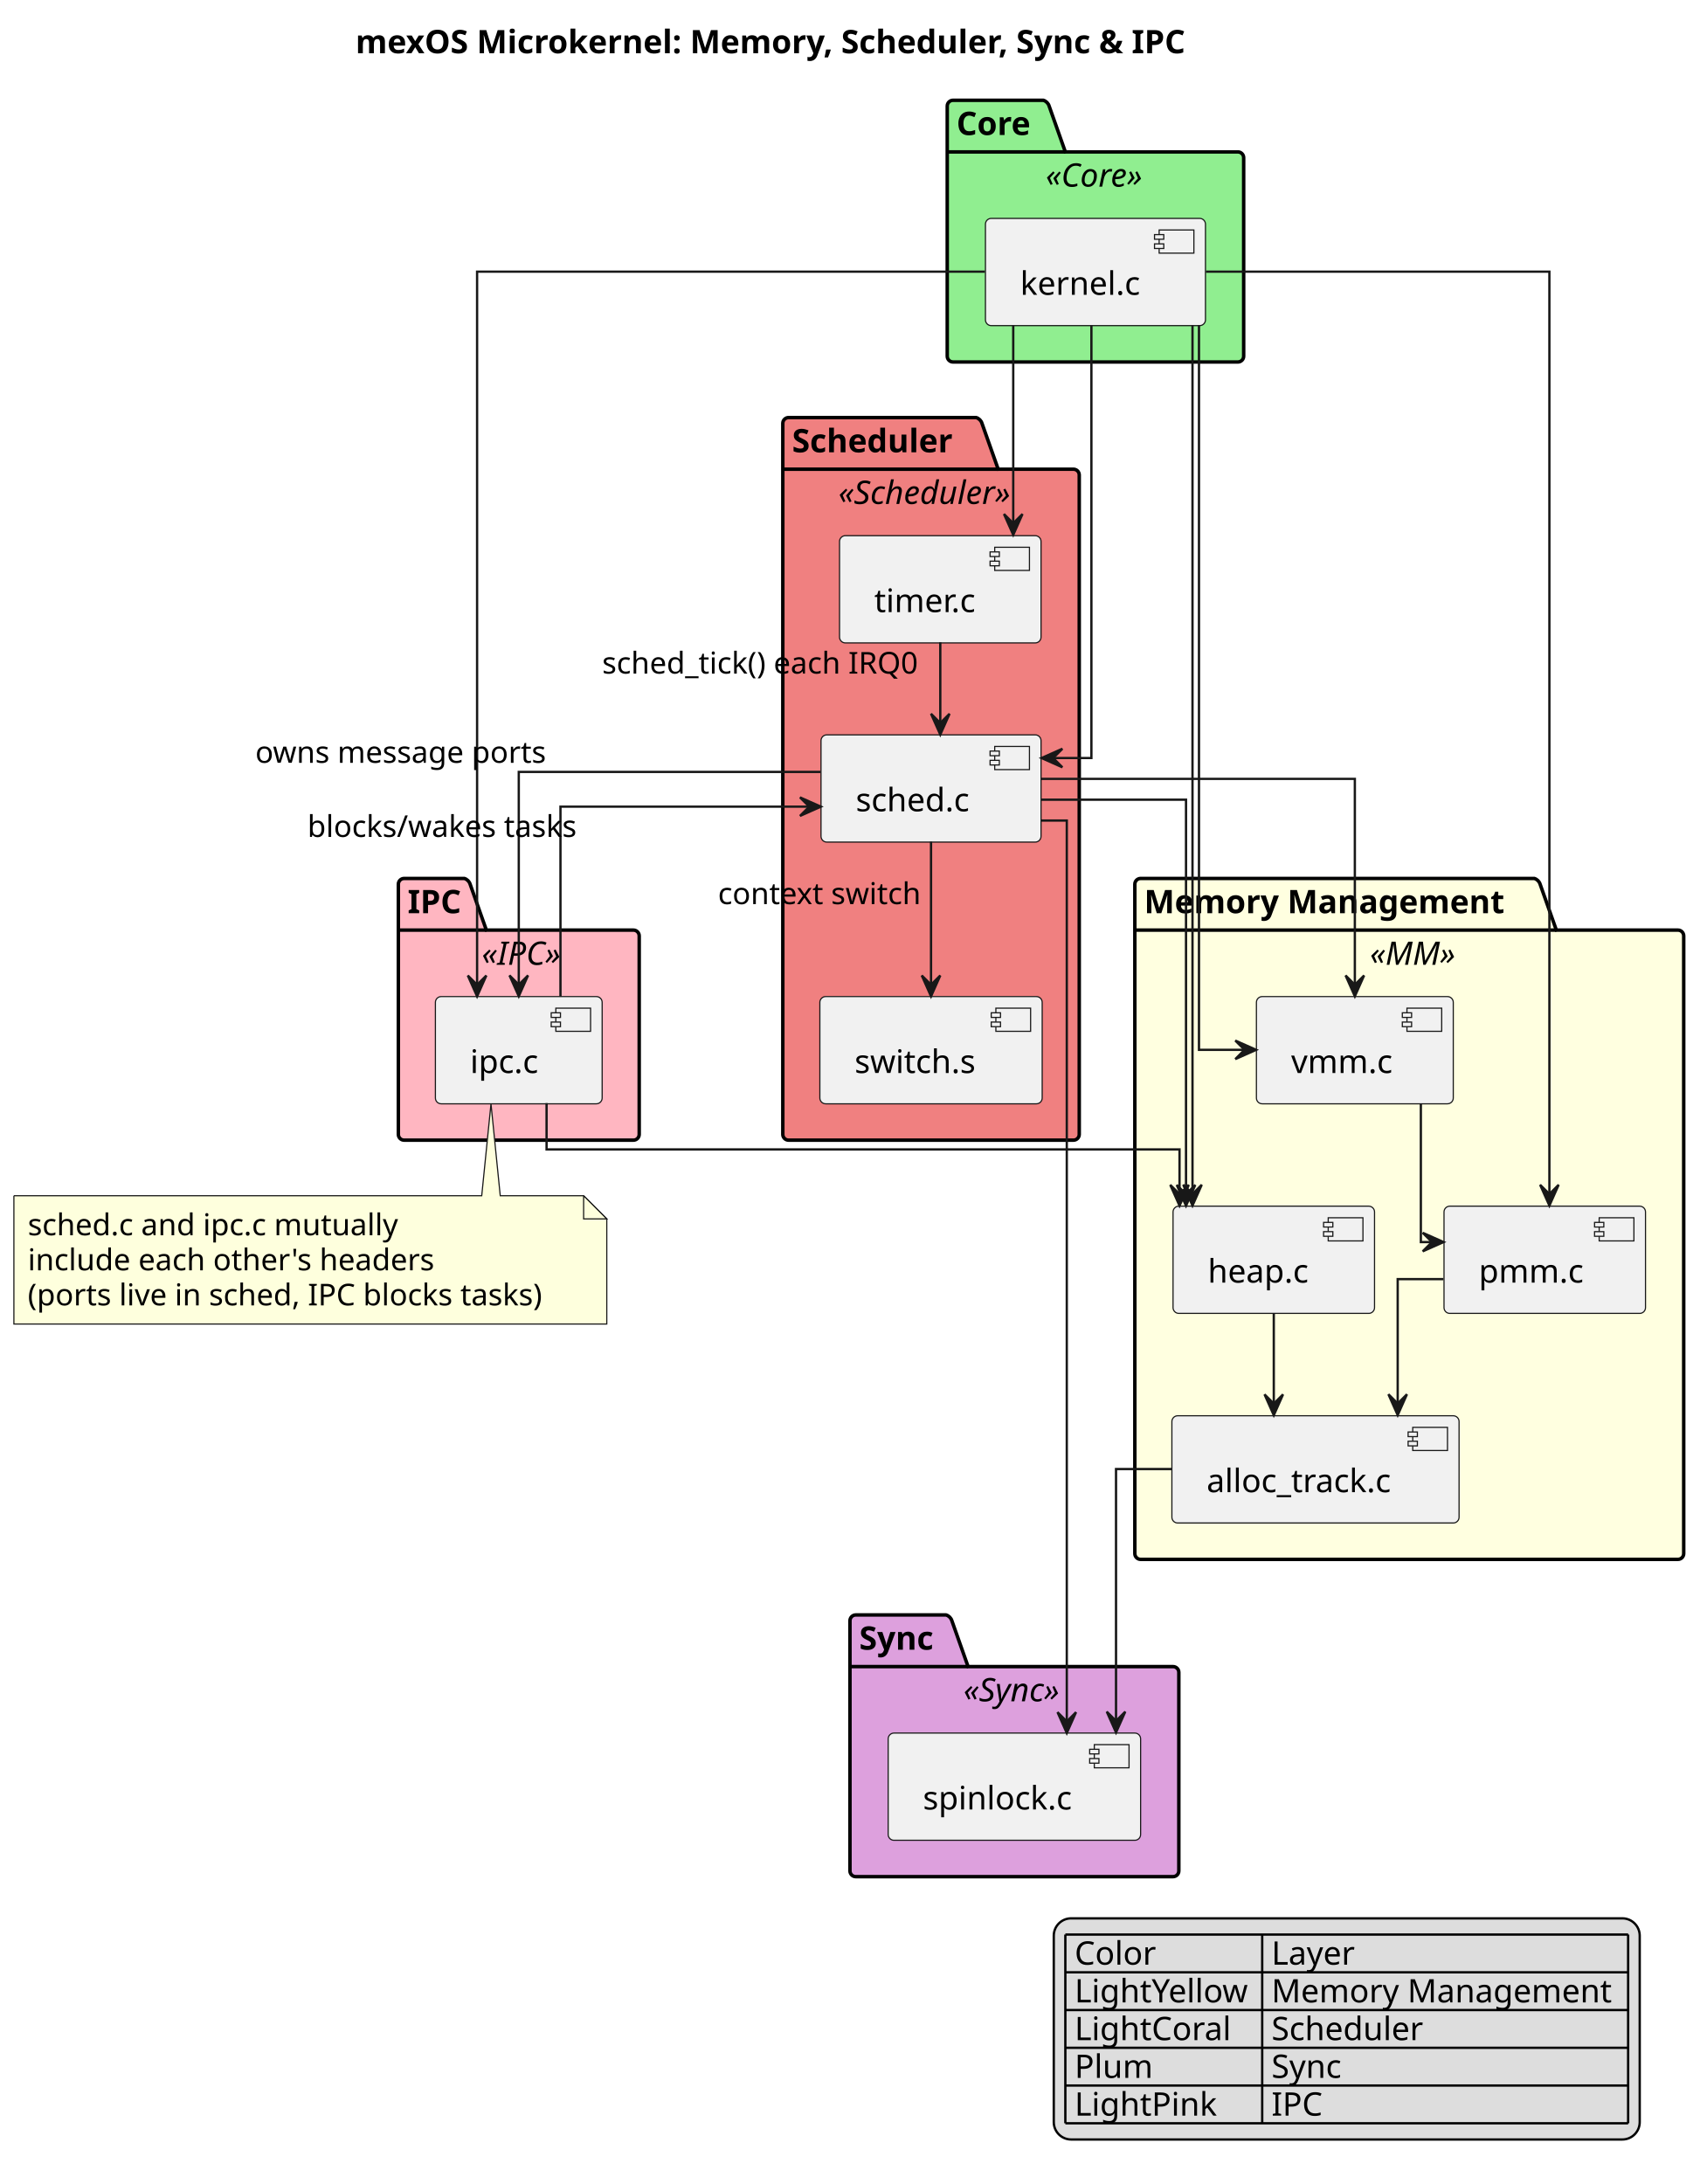
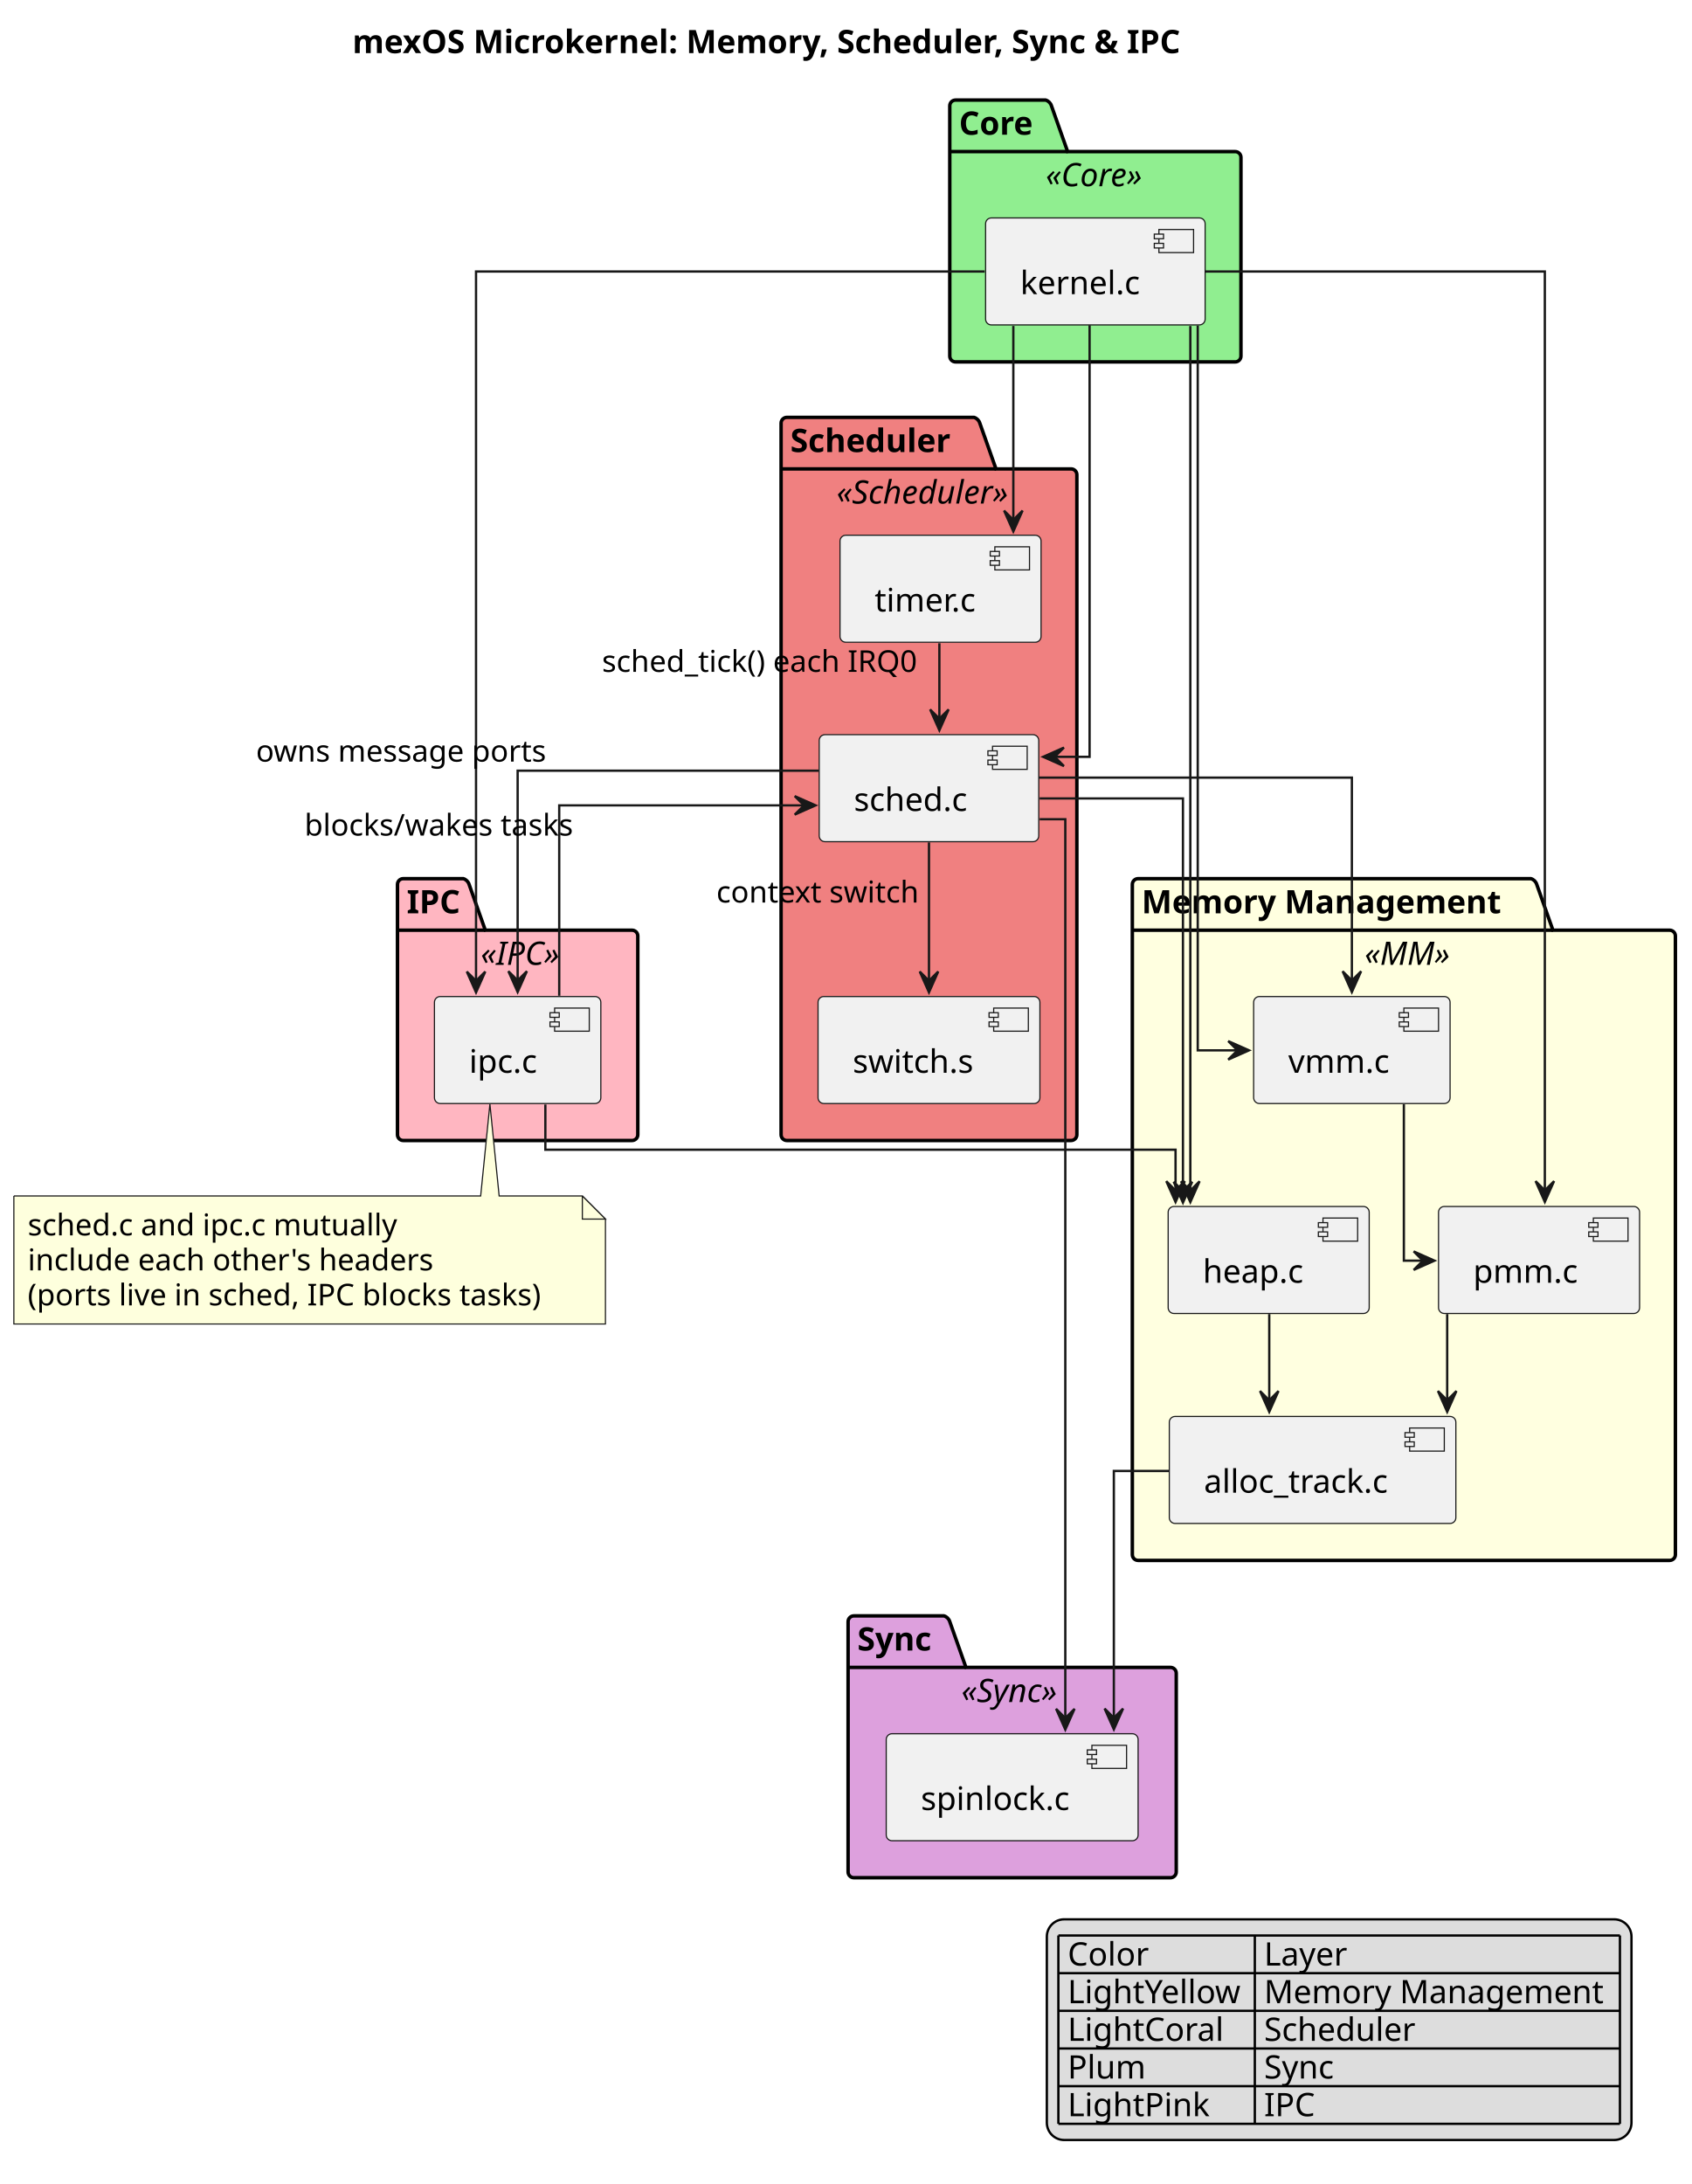
- <svg xmlns="http://www.w3.org/2000/svg" contentStyleType="text/css" height="943px" preserveAspectRatio="none" style="width:734px;height:943px;background:#FFFFFF;" version="1.1" viewBox="0 0 734 943" width="734px" zoomAndPan="magnify">
+ <svg xmlns="http://www.w3.org/2000/svg" contentStyleType="text/css" height="945px" preserveAspectRatio="none" style="width:732px;height:945px;background:#FFFFFF;" version="1.1" viewBox="0 0 732 945" width="732px" zoomAndPan="magnify">
  <defs />
  <g>
-     <text fill="#000000" font-family="sans-serif" font-size="14" font-weight="bold" lengthAdjust="spacing" textLength="413" x="153.5" y="22.995">mexOS Microkernel: Memory, Scheduler, Sync &amp; IPC</text>
+     <text fill="#000000" font-family="sans-serif" font-size="14" font-weight="bold" lengthAdjust="spacing" textLength="413" x="152.5" y="22.995">mexOS Microkernel: Memory, Scheduler, Sync &amp; IPC</text>
    <g id="cluster_Core">
-       <path d="M411.5,43.297 L450.5,43.297 A3.75,3.75 0 0 1 453,45.797 L460,65.594 L534.5,65.594 A2.5,2.5 0 0 1 537,68.094 L537,153.797 A2.5,2.5 0 0 1 534.5,156.297 L411.5,156.297 A2.5,2.5 0 0 1 409,153.797 L409,45.797 A2.5,2.5 0 0 1 411.5,43.297 " fill="#90EE90" style="stroke:#000000;stroke-width:1.5;" />
-       <line style="stroke:#000000;stroke-width:1.5;" x1="409" x2="460" y1="65.594" y2="65.594" />
-       <text fill="#000000" font-family="sans-serif" font-size="14" font-weight="bold" lengthAdjust="spacing" textLength="38" x="413" y="58.292">Core</text>
-       <text fill="#000000" font-family="sans-serif" font-size="14" font-style="italic" lengthAdjust="spacing" textLength="51" x="451.5" y="80.589">«Core»</text>
+       <path d="M413.5,43.297 L452.5,43.297 A3.75,3.75 0 0 1 455,45.797 L462,65.594 L534.5,65.594 A2.5,2.5 0 0 1 537,68.094 L537,154.097 A2.5,2.5 0 0 1 534.5,156.597 L413.5,156.597 A2.5,2.5 0 0 1 411,154.097 L411,45.797 A2.5,2.5 0 0 1 413.5,43.297 " fill="#90EE90" style="stroke:#000000;stroke-width:1.5;" />
+       <line style="stroke:#000000;stroke-width:1.5;" x1="411" x2="462" y1="65.594" y2="65.594" />
+       <text fill="#000000" font-family="sans-serif" font-size="14" font-weight="bold" lengthAdjust="spacing" textLength="38" x="415" y="58.292">Core</text>
+       <text fill="#000000" font-family="sans-serif" font-size="14" font-style="italic" lengthAdjust="spacing" textLength="51" x="452.5" y="80.589">«Core»</text>
    </g>
    <g id="cluster_Memory Management">
-       <path d="M492.5,379.297 L662.5,379.297 A3.75,3.75 0 0 1 665,381.797 L672,401.594 L724.5,401.594 A2.5,2.5 0 0 1 727,404.094 L727,670.797 A2.5,2.5 0 0 1 724.5,673.297 L492.5,673.297 A2.5,2.5 0 0 1 490,670.797 L490,381.797 A2.5,2.5 0 0 1 492.5,379.297 " fill="#FFFFE0" style="stroke:#000000;stroke-width:1.5;" />
-       <line style="stroke:#000000;stroke-width:1.5;" x1="490" x2="672" y1="401.594" y2="401.594" />
-       <text fill="#000000" font-family="sans-serif" font-size="14" font-weight="bold" lengthAdjust="spacing" textLength="169" x="494" y="394.292">Memory Management</text>
-       <text fill="#000000" font-family="sans-serif" font-size="14" font-style="italic" lengthAdjust="spacing" textLength="42" x="591.5" y="416.589">«MM»</text>
+       <path d="M492.5,380.187 L662.5,380.187 A3.75,3.75 0 0 1 665,382.687 L672,402.484 L722.5,402.484 A2.5,2.5 0 0 1 725,404.984 L725,672.677 A2.5,2.5 0 0 1 722.5,675.177 L492.5,675.177 A2.5,2.5 0 0 1 490,672.677 L490,382.687 A2.5,2.5 0 0 1 492.5,380.187 " fill="#FFFFE0" style="stroke:#000000;stroke-width:1.5;" />
+       <line style="stroke:#000000;stroke-width:1.5;" x1="490" x2="672" y1="402.484" y2="402.484" />
+       <text fill="#000000" font-family="sans-serif" font-size="14" font-weight="bold" lengthAdjust="spacing" textLength="169" x="494" y="395.182">Memory Management</text>
+       <text fill="#000000" font-family="sans-serif" font-size="14" font-style="italic" lengthAdjust="spacing" textLength="42" x="590.5" y="417.479">«MM»</text>
    </g>
    <g id="cluster_Scheduler">
-       <path d="M340.5,180.297 L421.5,180.297 A3.75,3.75 0 0 1 424,182.797 L431,202.594 L463.5,202.594 A2.5,2.5 0 0 1 466,205.094 L466,489.797 A2.5,2.5 0 0 1 463.5,492.297 L340.5,492.297 A2.5,2.5 0 0 1 338,489.797 L338,182.797 A2.5,2.5 0 0 1 340.5,180.297 " fill="#F08080" style="stroke:#000000;stroke-width:1.5;" />
-       <line style="stroke:#000000;stroke-width:1.5;" x1="338" x2="431" y1="202.594" y2="202.594" />
-       <text fill="#000000" font-family="sans-serif" font-size="14" font-weight="bold" lengthAdjust="spacing" textLength="80" x="342" y="195.292">Scheduler</text>
-       <text fill="#000000" font-family="sans-serif" font-size="14" font-style="italic" lengthAdjust="spacing" textLength="88" x="362" y="217.589">«Scheduler»</text>
+       <path d="M340.5,180.597 L421.5,180.597 A3.75,3.75 0 0 1 424,183.097 L431,202.894 L463.5,202.894 A2.5,2.5 0 0 1 466,205.394 L466,490.987 A2.5,2.5 0 0 1 463.5,493.487 L340.5,493.487 A2.5,2.5 0 0 1 338,490.987 L338,183.097 A2.5,2.5 0 0 1 340.5,180.597 " fill="#F08080" style="stroke:#000000;stroke-width:1.5;" />
+       <line style="stroke:#000000;stroke-width:1.5;" x1="338" x2="431" y1="202.894" y2="202.894" />
+       <text fill="#000000" font-family="sans-serif" font-size="14" font-weight="bold" lengthAdjust="spacing" textLength="80" x="342" y="195.592">Scheduler</text>
+       <text fill="#000000" font-family="sans-serif" font-size="14" font-style="italic" lengthAdjust="spacing" textLength="88" x="362" y="217.889">«Scheduler»</text>
    </g>
    <g id="cluster_Sync">
-       <path d="M369.5,697.297 L408.5,697.297 A3.75,3.75 0 0 1 411,699.797 L418,719.594 L506.5,719.594 A2.5,2.5 0 0 1 509,722.094 L509,807.797 A2.5,2.5 0 0 1 506.5,810.297 L369.5,810.297 A2.5,2.5 0 0 1 367,807.797 L367,699.797 A2.5,2.5 0 0 1 369.5,697.297 " fill="#DDA0DD" style="stroke:#000000;stroke-width:1.5;" />
-       <line style="stroke:#000000;stroke-width:1.5;" x1="367" x2="418" y1="719.594" y2="719.594" />
-       <text fill="#000000" font-family="sans-serif" font-size="14" font-weight="bold" lengthAdjust="spacing" textLength="38" x="371" y="712.292">Sync</text>
-       <text fill="#000000" font-family="sans-serif" font-size="14" font-style="italic" lengthAdjust="spacing" textLength="52" x="416" y="734.589">«Sync»</text>
+       <path d="M369.5,699.177 L408.5,699.177 A3.75,3.75 0 0 1 411,701.677 L418,721.474 L506.5,721.474 A2.5,2.5 0 0 1 509,723.974 L509,809.977 A2.5,2.5 0 0 1 506.5,812.477 L369.5,812.477 A2.5,2.5 0 0 1 367,809.977 L367,701.677 A2.5,2.5 0 0 1 369.5,699.177 " fill="#DDA0DD" style="stroke:#000000;stroke-width:1.5;" />
+       <line style="stroke:#000000;stroke-width:1.5;" x1="367" x2="418" y1="721.474" y2="721.474" />
+       <text fill="#000000" font-family="sans-serif" font-size="14" font-weight="bold" lengthAdjust="spacing" textLength="38" x="371" y="714.172">Sync</text>
+       <text fill="#000000" font-family="sans-serif" font-size="14" font-style="italic" lengthAdjust="spacing" textLength="52" x="416" y="736.469">«Sync»</text>
    </g>
    <g id="cluster_IPC">
-       <path d="M174.5,379.297 L200.5,379.297 A3.75,3.75 0 0 1 203,381.797 L210,401.594 L273.5,401.594 A2.5,2.5 0 0 1 276,404.094 L276,489.797 A2.5,2.5 0 0 1 273.5,492.297 L174.5,492.297 A2.5,2.5 0 0 1 172,489.797 L172,381.797 A2.5,2.5 0 0 1 174.5,379.297 " fill="#FFB6C1" style="stroke:#000000;stroke-width:1.5;" />
-       <line style="stroke:#000000;stroke-width:1.5;" x1="172" x2="210" y1="401.594" y2="401.594" />
-       <text fill="#000000" font-family="sans-serif" font-size="14" font-weight="bold" lengthAdjust="spacing" textLength="25" x="176" y="394.292">IPC</text>
-       <text fill="#000000" font-family="sans-serif" font-size="14" font-style="italic" lengthAdjust="spacing" textLength="40" x="208" y="416.589">«IPC»</text>
+       <path d="M174.5,380.187 L200.5,380.187 A3.75,3.75 0 0 1 203,382.687 L210,402.484 L273.5,402.484 A2.5,2.5 0 0 1 276,404.984 L276,490.987 A2.5,2.5 0 0 1 273.5,493.487 L174.5,493.487 A2.5,2.5 0 0 1 172,490.987 L172,382.687 A2.5,2.5 0 0 1 174.5,380.187 " fill="#FFB6C1" style="stroke:#000000;stroke-width:1.5;" />
+       <line style="stroke:#000000;stroke-width:1.5;" x1="172" x2="210" y1="402.484" y2="402.484" />
+       <text fill="#000000" font-family="sans-serif" font-size="14" font-weight="bold" lengthAdjust="spacing" textLength="25" x="176" y="395.182">IPC</text>
+       <text fill="#000000" font-family="sans-serif" font-size="14" font-style="italic" lengthAdjust="spacing" textLength="40" x="208" y="417.479">«IPC»</text>
    </g>
    <g id="elem_kernel.c">
-       <rect fill="#F1F1F1" height="46.297" rx="2.5" ry="2.5" style="stroke:#181818;stroke-width:0.5;" width="95" x="425.5" y="94.297" />
-       <rect fill="#F1F1F1" height="10" style="stroke:#181818;stroke-width:0.5;" width="15" x="500.5" y="99.297" />
-       <rect fill="#F1F1F1" height="2" style="stroke:#181818;stroke-width:0.5;" width="4" x="498.5" y="101.297" />
-       <rect fill="#F1F1F1" height="2" style="stroke:#181818;stroke-width:0.5;" width="4" x="498.5" y="105.297" />
-       <text fill="#000000" font-family="sans-serif" font-size="14" lengthAdjust="spacing" textLength="55" x="440.5" y="127.292">kernel.c</text>
+       <rect fill="#F1F1F1" height="46.297" rx="2.5" ry="2.5" style="stroke:#181818;stroke-width:0.5;" width="95" x="426.5" y="94.297" />
+       <rect fill="#F1F1F1" height="10" style="stroke:#181818;stroke-width:0.5;" width="15" x="501.5" y="99.297" />
+       <rect fill="#F1F1F1" height="2" style="stroke:#181818;stroke-width:0.5;" width="4" x="499.5" y="101.297" />
+       <rect fill="#F1F1F1" height="2" style="stroke:#181818;stroke-width:0.5;" width="4" x="499.5" y="105.297" />
+       <text fill="#000000" font-family="sans-serif" font-size="14" lengthAdjust="spacing" textLength="55" x="441.5" y="127.292">kernel.c</text>
    </g>
    <g id="elem_pmm.c">
-       <rect fill="#F1F1F1" height="46.297" rx="2.5" ry="2.5" style="stroke:#181818;stroke-width:0.5;" width="87" x="623.5" y="520.797" />
-       <rect fill="#F1F1F1" height="10" style="stroke:#181818;stroke-width:0.5;" width="15" x="690.5" y="525.797" />
-       <rect fill="#F1F1F1" height="2" style="stroke:#181818;stroke-width:0.5;" width="4" x="688.5" y="527.797" />
-       <rect fill="#F1F1F1" height="2" style="stroke:#181818;stroke-width:0.5;" width="4" x="688.5" y="531.797" />
-       <text fill="#000000" font-family="sans-serif" font-size="14" lengthAdjust="spacing" textLength="47" x="638.5" y="553.792">pmm.c</text>
+       <rect fill="#F1F1F1" height="46.297" rx="2.5" ry="2.5" style="stroke:#181818;stroke-width:0.5;" width="87" x="622.5" y="522.037" />
+       <rect fill="#F1F1F1" height="10" style="stroke:#181818;stroke-width:0.5;" width="15" x="689.5" y="527.037" />
+       <rect fill="#F1F1F1" height="2" style="stroke:#181818;stroke-width:0.5;" width="4" x="687.5" y="529.037" />
+       <rect fill="#F1F1F1" height="2" style="stroke:#181818;stroke-width:0.5;" width="4" x="687.5" y="533.037" />
+       <text fill="#000000" font-family="sans-serif" font-size="14" lengthAdjust="spacing" textLength="47" x="637.5" y="555.032">pmm.c</text>
    </g>
    <g id="elem_heap.c">
-       <rect fill="#F1F1F1" height="46.297" rx="2.5" ry="2.5" style="stroke:#181818;stroke-width:0.5;" width="87" x="506.5" y="520.797" />
-       <rect fill="#F1F1F1" height="10" style="stroke:#181818;stroke-width:0.5;" width="15" x="573.5" y="525.797" />
-       <rect fill="#F1F1F1" height="2" style="stroke:#181818;stroke-width:0.5;" width="4" x="571.5" y="527.797" />
-       <rect fill="#F1F1F1" height="2" style="stroke:#181818;stroke-width:0.5;" width="4" x="571.5" y="531.797" />
-       <text fill="#000000" font-family="sans-serif" font-size="14" lengthAdjust="spacing" textLength="47" x="521.5" y="553.792">heap.c</text>
+       <rect fill="#F1F1F1" height="46.297" rx="2.5" ry="2.5" style="stroke:#181818;stroke-width:0.5;" width="87" x="505.5" y="522.037" />
+       <rect fill="#F1F1F1" height="10" style="stroke:#181818;stroke-width:0.5;" width="15" x="572.5" y="527.037" />
+       <rect fill="#F1F1F1" height="2" style="stroke:#181818;stroke-width:0.5;" width="4" x="570.5" y="529.037" />
+       <rect fill="#F1F1F1" height="2" style="stroke:#181818;stroke-width:0.5;" width="4" x="570.5" y="533.037" />
+       <text fill="#000000" font-family="sans-serif" font-size="14" lengthAdjust="spacing" textLength="47" x="520.5" y="555.032">heap.c</text>
    </g>
    <g id="elem_vmm.c">
-       <rect fill="#F1F1F1" height="46.297" rx="2.5" ry="2.5" style="stroke:#181818;stroke-width:0.5;" width="85" x="542.5" y="430.297" />
-       <rect fill="#F1F1F1" height="10" style="stroke:#181818;stroke-width:0.5;" width="15" x="607.5" y="435.297" />
-       <rect fill="#F1F1F1" height="2" style="stroke:#181818;stroke-width:0.5;" width="4" x="605.5" y="437.297" />
-       <rect fill="#F1F1F1" height="2" style="stroke:#181818;stroke-width:0.5;" width="4" x="605.5" y="441.297" />
-       <text fill="#000000" font-family="sans-serif" font-size="14" lengthAdjust="spacing" textLength="45" x="557.5" y="463.292">vmm.c</text>
+       <rect fill="#F1F1F1" height="46.297" rx="2.5" ry="2.5" style="stroke:#181818;stroke-width:0.5;" width="85" x="542.5" y="431.187" />
+       <rect fill="#F1F1F1" height="10" style="stroke:#181818;stroke-width:0.5;" width="15" x="607.5" y="436.187" />
+       <rect fill="#F1F1F1" height="2" style="stroke:#181818;stroke-width:0.5;" width="4" x="605.5" y="438.187" />
+       <rect fill="#F1F1F1" height="2" style="stroke:#181818;stroke-width:0.5;" width="4" x="605.5" y="442.187" />
+       <text fill="#000000" font-family="sans-serif" font-size="14" lengthAdjust="spacing" textLength="45" x="557.5" y="464.182">vmm.c</text>
    </g>
    <g id="elem_alloc_track.c">
-       <rect fill="#F1F1F1" height="46.297" rx="2.5" ry="2.5" style="stroke:#181818;stroke-width:0.5;" width="124" x="506" y="611.297" />
-       <rect fill="#F1F1F1" height="10" style="stroke:#181818;stroke-width:0.5;" width="15" x="610" y="616.297" />
-       <rect fill="#F1F1F1" height="2" style="stroke:#181818;stroke-width:0.5;" width="4" x="608" y="618.297" />
-       <rect fill="#F1F1F1" height="2" style="stroke:#181818;stroke-width:0.5;" width="4" x="608" y="622.297" />
-       <text fill="#000000" font-family="sans-serif" font-size="14" lengthAdjust="spacing" textLength="84" x="521" y="644.292">alloc_track.c</text>
+       <rect fill="#F1F1F1" height="46.297" rx="2.5" ry="2.5" style="stroke:#181818;stroke-width:0.5;" width="124" x="506" y="612.887" />
+       <rect fill="#F1F1F1" height="10" style="stroke:#181818;stroke-width:0.5;" width="15" x="610" y="617.887" />
+       <rect fill="#F1F1F1" height="2" style="stroke:#181818;stroke-width:0.5;" width="4" x="608" y="619.887" />
+       <rect fill="#F1F1F1" height="2" style="stroke:#181818;stroke-width:0.5;" width="4" x="608" y="623.887" />
+       <text fill="#000000" font-family="sans-serif" font-size="14" lengthAdjust="spacing" textLength="84" x="521" y="645.882">alloc_track.c</text>
    </g>
    <g id="elem_sched.c">
-       <rect fill="#F1F1F1" height="46.297" rx="2.5" ry="2.5" style="stroke:#181818;stroke-width:0.5;" width="95" x="354.5" y="317.297" />
-       <rect fill="#F1F1F1" height="10" style="stroke:#181818;stroke-width:0.5;" width="15" x="429.5" y="322.297" />
-       <rect fill="#F1F1F1" height="2" style="stroke:#181818;stroke-width:0.5;" width="4" x="427.5" y="324.297" />
-       <rect fill="#F1F1F1" height="2" style="stroke:#181818;stroke-width:0.5;" width="4" x="427.5" y="328.297" />
-       <text fill="#000000" font-family="sans-serif" font-size="14" lengthAdjust="spacing" textLength="55" x="369.5" y="350.292">sched.c</text>
+       <rect fill="#F1F1F1" height="46.297" rx="2.5" ry="2.5" style="stroke:#181818;stroke-width:0.5;" width="95" x="354.5" y="317.887" />
+       <rect fill="#F1F1F1" height="10" style="stroke:#181818;stroke-width:0.5;" width="15" x="429.5" y="322.887" />
+       <rect fill="#F1F1F1" height="2" style="stroke:#181818;stroke-width:0.5;" width="4" x="427.5" y="324.887" />
+       <rect fill="#F1F1F1" height="2" style="stroke:#181818;stroke-width:0.5;" width="4" x="427.5" y="328.887" />
+       <text fill="#000000" font-family="sans-serif" font-size="14" lengthAdjust="spacing" textLength="55" x="369.5" y="350.882">sched.c</text>
    </g>
    <g id="elem_timer.c">
-       <rect fill="#F1F1F1" height="46.297" rx="2.5" ry="2.5" style="stroke:#181818;stroke-width:0.5;" width="87" x="362.5" y="231.297" />
-       <rect fill="#F1F1F1" height="10" style="stroke:#181818;stroke-width:0.5;" width="15" x="429.5" y="236.297" />
-       <rect fill="#F1F1F1" height="2" style="stroke:#181818;stroke-width:0.5;" width="4" x="427.5" y="238.297" />
-       <rect fill="#F1F1F1" height="2" style="stroke:#181818;stroke-width:0.5;" width="4" x="427.5" y="242.297" />
-       <text fill="#000000" font-family="sans-serif" font-size="14" lengthAdjust="spacing" textLength="47" x="377.5" y="264.292">timer.c</text>
+       <rect fill="#F1F1F1" height="46.297" rx="2.5" ry="2.5" style="stroke:#181818;stroke-width:0.5;" width="87" x="363.5" y="231.597" />
+       <rect fill="#F1F1F1" height="10" style="stroke:#181818;stroke-width:0.5;" width="15" x="430.5" y="236.597" />
+       <rect fill="#F1F1F1" height="2" style="stroke:#181818;stroke-width:0.5;" width="4" x="428.5" y="238.597" />
+       <rect fill="#F1F1F1" height="2" style="stroke:#181818;stroke-width:0.5;" width="4" x="428.5" y="242.597" />
+       <text fill="#000000" font-family="sans-serif" font-size="14" lengthAdjust="spacing" textLength="47" x="378.5" y="264.592">timer.c</text>
    </g>
    <g id="elem_switch.s">
-       <rect fill="#F1F1F1" height="46.297" rx="2.5" ry="2.5" style="stroke:#181818;stroke-width:0.5;" width="96" x="354" y="430.297" />
-       <rect fill="#F1F1F1" height="10" style="stroke:#181818;stroke-width:0.5;" width="15" x="430" y="435.297" />
-       <rect fill="#F1F1F1" height="2" style="stroke:#181818;stroke-width:0.5;" width="4" x="428" y="437.297" />
-       <rect fill="#F1F1F1" height="2" style="stroke:#181818;stroke-width:0.5;" width="4" x="428" y="441.297" />
-       <text fill="#000000" font-family="sans-serif" font-size="14" lengthAdjust="spacing" textLength="56" x="369" y="463.292">switch.s</text>
+       <rect fill="#F1F1F1" height="46.297" rx="2.5" ry="2.5" style="stroke:#181818;stroke-width:0.5;" width="96" x="354" y="431.187" />
+       <rect fill="#F1F1F1" height="10" style="stroke:#181818;stroke-width:0.5;" width="15" x="430" y="436.187" />
+       <rect fill="#F1F1F1" height="2" style="stroke:#181818;stroke-width:0.5;" width="4" x="428" y="438.187" />
+       <rect fill="#F1F1F1" height="2" style="stroke:#181818;stroke-width:0.5;" width="4" x="428" y="442.187" />
+       <text fill="#000000" font-family="sans-serif" font-size="14" lengthAdjust="spacing" textLength="56" x="369" y="464.182">switch.s</text>
    </g>
    <g id="elem_spinlock.c">
-       <rect fill="#F1F1F1" height="46.297" rx="2.5" ry="2.5" style="stroke:#181818;stroke-width:0.5;" width="109" x="383.5" y="748.297" />
-       <rect fill="#F1F1F1" height="10" style="stroke:#181818;stroke-width:0.5;" width="15" x="472.5" y="753.297" />
-       <rect fill="#F1F1F1" height="2" style="stroke:#181818;stroke-width:0.5;" width="4" x="470.5" y="755.297" />
-       <rect fill="#F1F1F1" height="2" style="stroke:#181818;stroke-width:0.5;" width="4" x="470.5" y="759.297" />
-       <text fill="#000000" font-family="sans-serif" font-size="14" lengthAdjust="spacing" textLength="69" x="398.5" y="781.292">spinlock.c</text>
+       <rect fill="#F1F1F1" height="46.297" rx="2.5" ry="2.5" style="stroke:#181818;stroke-width:0.5;" width="109" x="383.5" y="750.177" />
+       <rect fill="#F1F1F1" height="10" style="stroke:#181818;stroke-width:0.5;" width="15" x="472.5" y="755.177" />
+       <rect fill="#F1F1F1" height="2" style="stroke:#181818;stroke-width:0.5;" width="4" x="470.5" y="757.177" />
+       <rect fill="#F1F1F1" height="2" style="stroke:#181818;stroke-width:0.5;" width="4" x="470.5" y="761.177" />
+       <text fill="#000000" font-family="sans-serif" font-size="14" lengthAdjust="spacing" textLength="69" x="398.5" y="783.172">spinlock.c</text>
    </g>
    <g id="elem_ipc.c">
-       <rect fill="#F1F1F1" height="46.297" rx="2.5" ry="2.5" style="stroke:#181818;stroke-width:0.5;" width="72" x="188" y="430.297" />
-       <rect fill="#F1F1F1" height="10" style="stroke:#181818;stroke-width:0.5;" width="15" x="240" y="435.297" />
-       <rect fill="#F1F1F1" height="2" style="stroke:#181818;stroke-width:0.5;" width="4" x="238" y="437.297" />
-       <rect fill="#F1F1F1" height="2" style="stroke:#181818;stroke-width:0.5;" width="4" x="238" y="441.297" />
-       <text fill="#000000" font-family="sans-serif" font-size="14" lengthAdjust="spacing" textLength="32" x="203" y="463.292">ipc.c</text>
+       <rect fill="#F1F1F1" height="46.297" rx="2.5" ry="2.5" style="stroke:#181818;stroke-width:0.5;" width="72" x="188" y="431.187" />
+       <rect fill="#F1F1F1" height="10" style="stroke:#181818;stroke-width:0.5;" width="15" x="240" y="436.187" />
+       <rect fill="#F1F1F1" height="2" style="stroke:#181818;stroke-width:0.5;" width="4" x="238" y="438.187" />
+       <rect fill="#F1F1F1" height="2" style="stroke:#181818;stroke-width:0.5;" width="4" x="238" y="442.187" />
+       <text fill="#000000" font-family="sans-serif" font-size="14" lengthAdjust="spacing" textLength="32" x="203" y="464.182">ipc.c</text>
    </g>
    <g id="elem_GMN35">
-       <path d="M6,516.297 L6,571.695 A0,0 0 0 0 6,571.695 L262,571.695 A0,0 0 0 0 262,571.695 L262,526.297 L252,516.297 L216,516.297 L212,476.607 L208,516.297 L6,516.297 A0,0 0 0 0 6,516.297 " fill="#FEFFDD" style="stroke:#181818;stroke-width:0.5;" />
-       <path d="M252,516.297 L252,526.297 L262,526.297 L252,516.297 " fill="#FEFFDD" style="stroke:#181818;stroke-width:0.5;" />
-       <text fill="#000000" font-family="sans-serif" font-size="13" lengthAdjust="spacing" textLength="169" x="12" y="533.364">sched.c and ipc.c mutually</text>
-       <text fill="#000000" font-family="sans-serif" font-size="13" lengthAdjust="spacing" textLength="184" x="12" y="548.497">include each other's headers</text>
-       <text fill="#000000" font-family="sans-serif" font-size="13" lengthAdjust="spacing" textLength="235" x="12" y="563.629">(ports live in sched, IPC blocks tasks)</text>
+       <path d="M6,517.487 L6,572.885 A0,0 0 0 0 6,572.885 L262,572.885 A0,0 0 0 0 262,572.885 L262,527.487 L252,517.487 L216,517.487 L212,477.727 L208,517.487 L6,517.487 A0,0 0 0 0 6,517.487 " fill="#FEFFDD" style="stroke:#181818;stroke-width:0.5;" />
+       <path d="M252,517.487 L252,527.487 L262,527.487 L252,517.487 " fill="#FEFFDD" style="stroke:#181818;stroke-width:0.5;" />
+       <text fill="#000000" font-family="sans-serif" font-size="13" lengthAdjust="spacing" textLength="169" x="12" y="534.554">sched.c and ipc.c mutually</text>
+       <text fill="#000000" font-family="sans-serif" font-size="13" lengthAdjust="spacing" textLength="184" x="12" y="549.687">include each other's headers</text>
+       <text fill="#000000" font-family="sans-serif" font-size="13" lengthAdjust="spacing" textLength="235" x="12" y="564.819">(ports live in sched, IPC blocks tasks)</text>
    </g>
    <g id="link_kernel.c_pmm.c">
-       <path d="M520.7,117.297 C578.71,117.297 669,117.297 669,117.297 C669,117.297 669,515.567 669,515.567 " fill="none" id="kernel.c-to-pmm.c" style="stroke:#181818;stroke-width:1.0;" />
-       <polygon fill="#181818" points="669,520.567,673,511.567,669,515.567,665,511.567,669,520.567" style="stroke:#181818;stroke-width:1.0;" />
+       <path d="M521.58,117.477 C579.16,117.477 668.5,117.477 668.5,117.477 C668.5,117.477 668.5,515.067 668.5,515.067 " fill="none" id="kernel.c-to-pmm.c" style="stroke:#181818;stroke-width:1.0;" />
+       <polygon fill="#181818" points="668.5,520.067,672.5,511.067,668.5,515.067,664.5,511.067,668.5,520.067" style="stroke:#181818;stroke-width:1.0;" />
    </g>
    <g id="link_kernel.c_heap.c">
-       <path d="M514.9,140.527 C514.9,140.527 514.9,515.547 514.9,515.547 " fill="none" id="kernel.c-to-heap.c" style="stroke:#181818;stroke-width:1.0;" />
-       <polygon fill="#181818" points="514.9,520.547,518.9,511.547,514.9,515.547,510.9,511.547,514.9,520.547" style="stroke:#181818;stroke-width:1.0;" />
+       <path d="M515.1,141.057 C515.1,141.057 515.1,515.137 515.1,515.137 " fill="none" id="kernel.c-to-heap.c" style="stroke:#181818;stroke-width:1.0;" />
+       <polygon fill="#181818" points="515.1,520.137,519.1,511.137,515.1,515.137,511.1,511.137,515.1,520.137" style="stroke:#181818;stroke-width:1.0;" />
    </g>
    <g id="link_kernel.c_vmm.c">
-       <path d="M517.7,140.387 C517.7,216.307 517.7,453.297 517.7,453.297 C517.7,453.297 537.38,453.297 537.38,453.297 " fill="none" id="kernel.c-to-vmm.c" style="stroke:#181818;stroke-width:1.0;" />
-       <polygon fill="#181818" points="542.38,453.297,533.38,449.297,537.38,453.297,533.38,457.297,542.38,453.297" style="stroke:#181818;stroke-width:1.0;" />
+       <path d="M518.3,140.877 C518.3,217.307 518.3,454.477 518.3,454.477 C518.3,454.477 535.49,454.477 535.49,454.477 " fill="none" id="kernel.c-to-vmm.c" style="stroke:#181818;stroke-width:1.0;" />
+       <polygon fill="#181818" points="540.49,454.477,531.49,450.477,535.49,454.477,531.49,458.477,540.49,454.477" style="stroke:#181818;stroke-width:1.0;" />
    </g>
    <g id="link_kernel.c_ipc.c">
-       <path d="M425.27,117.297 C348.47,117.297 206,117.297 206,117.297 C206,117.297 206,425.207 206,425.207 " fill="none" id="kernel.c-to-ipc.c" style="stroke:#181818;stroke-width:1.0;" />
-       <polygon fill="#181818" points="206,430.207,210,421.207,206,425.207,202,421.207,206,430.207" style="stroke:#181818;stroke-width:1.0;" />
+       <path d="M426.09,117.477 C349,117.477 206,117.477 206,117.477 C206,117.477 206,424.407 206,424.407 " fill="none" id="kernel.c-to-ipc.c" style="stroke:#181818;stroke-width:1.0;" />
+       <polygon fill="#181818" points="206,429.407,210,420.407,206,424.407,202,420.407,206,429.407" style="stroke:#181818;stroke-width:1.0;" />
    </g>
    <g id="link_kernel.c_sched.c">
-       <path d="M471.25,140.577 C471.25,195.247 471.25,327.297 471.25,327.297 C471.25,327.297 454.72,327.297 454.72,327.297 " fill="none" id="kernel.c-to-sched.c" style="stroke:#181818;stroke-width:1.0;" />
-       <polygon fill="#181818" points="449.72,327.297,458.72,331.297,454.72,327.297,458.72,323.297,449.72,327.297" style="stroke:#181818;stroke-width:1.0;" />
+       <path d="M471.5,140.727 C471.5,195.407 471.5,327.477 471.5,327.477 C471.5,327.477 456.4,327.477 456.4,327.477 " fill="none" id="kernel.c-to-sched.c" style="stroke:#181818;stroke-width:1.0;" />
+       <polygon fill="#181818" points="451.4,327.477,460.4,331.477,456.4,327.477,460.4,323.477,451.4,327.477" style="stroke:#181818;stroke-width:1.0;" />
    </g>
    <g id="link_kernel.c_timer.c">
-       <path d="M437.5,140.537 C437.5,140.537 437.5,225.947 437.5,225.947 " fill="none" id="kernel.c-to-timer.c" style="stroke:#181818;stroke-width:1.0;" />
-       <polygon fill="#181818" points="437.5,230.947,441.5,221.947,437.5,225.947,433.5,221.947,437.5,230.947" style="stroke:#181818;stroke-width:1.0;" />
+       <path d="M438.5,141.047 C438.5,141.047 438.5,224.937 438.5,224.937 " fill="none" id="kernel.c-to-timer.c" style="stroke:#181818;stroke-width:1.0;" />
+       <polygon fill="#181818" points="438.5,229.937,442.5,220.937,438.5,224.937,434.5,220.937,438.5,229.937" style="stroke:#181818;stroke-width:1.0;" />
    </g>
    <g id="link_pmm.c_alloc_track.c">
-       <path d="M623.24,552.297 C612.24,552.297 603.5,552.297 603.5,552.297 C603.5,552.297 603.5,606.017 603.5,606.017 " fill="none" id="pmm.c-to-alloc_track.c" style="stroke:#181818;stroke-width:1.0;" />
-       <polygon fill="#181818" points="603.5,611.017,607.5,602.017,603.5,606.017,599.5,602.017,603.5,611.017" style="stroke:#181818;stroke-width:1.0;" />
+       <path d="M626.25,568.577 C626.25,568.577 626.25,605.887 626.25,605.887 " fill="none" id="pmm.c-to-alloc_track.c" style="stroke:#181818;stroke-width:1.0;" />
+       <polygon fill="#181818" points="626.25,610.887,630.25,601.887,626.25,605.887,622.25,601.887,626.25,610.887" style="stroke:#181818;stroke-width:1.0;" />
    </g>
    <g id="link_heap.c_alloc_track.c">
-       <path d="M550,567.107 C550,567.107 550,606.067 550,606.067 " fill="none" id="heap.c-to-alloc_track.c" style="stroke:#181818;stroke-width:1.0;" />
-       <polygon fill="#181818" points="550,611.067,554,602.067,550,606.067,546,602.067,550,611.067" style="stroke:#181818;stroke-width:1.0;" />
+       <path d="M549.25,568.577 C549.25,568.577 549.25,605.887 549.25,605.887 " fill="none" id="heap.c-to-alloc_track.c" style="stroke:#181818;stroke-width:1.0;" />
+       <polygon fill="#181818" points="549.25,610.887,553.25,601.887,549.25,605.887,545.25,601.887,549.25,610.887" style="stroke:#181818;stroke-width:1.0;" />
    </g>
    <g id="link_vmm.c_pmm.c">
-       <path d="M613.5,476.417 C613.5,500.977 613.5,536.297 613.5,536.297 C613.5,536.297 618.31,536.297 618.31,536.297 " fill="none" id="vmm.c-to-pmm.c" style="stroke:#181818;stroke-width:1.0;" />
-       <polygon fill="#181818" points="623.31,536.297,614.31,532.297,618.31,536.297,614.31,540.297,623.31,536.297" style="stroke:#181818;stroke-width:1.0;" />
+       <path d="M607.5,477.807 C607.5,504.807 607.5,545.477 607.5,545.477 C607.5,545.477 615.75,545.477 615.75,545.477 " fill="none" id="vmm.c-to-pmm.c" style="stroke:#181818;stroke-width:1.0;" />
+       <polygon fill="#181818" points="620.75,545.477,611.75,541.477,615.75,545.477,611.75,549.477,620.75,545.477" style="stroke:#181818;stroke-width:1.0;" />
    </g>
    <g id="link_alloc_track.c_spinlock.c">
-       <path d="M505.87,634.297 C492.28,634.297 481.88,634.297 481.88,634.297 C481.88,634.297 481.88,743.057 481.88,743.057 " fill="none" id="alloc_track.c-to-spinlock.c" style="stroke:#181818;stroke-width:1.0;" />
-       <polygon fill="#181818" points="481.88,748.057,485.88,739.057,481.88,743.057,477.88,739.057,481.88,748.057" style="stroke:#181818;stroke-width:1.0;" />
+       <path d="M505.96,636.477 C492.39,636.477 482,636.477 482,636.477 C482,636.477 482,743.287 482,743.287 " fill="none" id="alloc_track.c-to-spinlock.c" style="stroke:#181818;stroke-width:1.0;" />
+       <polygon fill="#181818" points="482,748.287,486,739.287,482,743.287,478,739.287,482,748.287" style="stroke:#181818;stroke-width:1.0;" />
    </g>
    <g id="link_timer.c_sched.c">
-       <path d="M406,277.347 C406,277.347 406,312.187 406,312.187 " fill="none" id="timer.c-to-sched.c" style="stroke:#181818;stroke-width:1.0;" />
-       <polygon fill="#181818" points="406,317.187,410,308.187,406,312.187,402,308.187,406,317.187" style="stroke:#181818;stroke-width:1.0;" />
-       <text fill="#000000" font-family="sans-serif" font-size="13" lengthAdjust="spacing" textLength="145" x="260" y="290.834">sched_tick() each IRQ0</text>
+       <path d="M406.5,278.327 C406.5,278.327 406.5,310.977 406.5,310.977 " fill="none" id="timer.c-to-sched.c" style="stroke:#181818;stroke-width:1.0;" />
+       <polygon fill="#181818" points="406.5,315.977,410.5,306.977,406.5,310.977,402.5,306.977,406.5,315.977" style="stroke:#181818;stroke-width:1.0;" />
+       <text fill="#000000" font-family="sans-serif" font-size="13" lengthAdjust="spacing" textLength="145" x="260.5" y="290.714">sched_tick() each IRQ0</text>
    </g>
    <g id="link_sched.c_switch.s">
-       <path d="M402,363.437 C402,363.437 402,425.187 402,425.187 " fill="none" id="sched.c-to-switch.s" style="stroke:#181818;stroke-width:1.0;" />
-       <polygon fill="#181818" points="402,430.187,406,421.187,402,425.187,398,421.187,402,430.187" style="stroke:#181818;stroke-width:1.0;" />
-       <text fill="#000000" font-family="sans-serif" font-size="13" lengthAdjust="spacing" textLength="91" x="310" y="390.384">context switch</text>
+       <path d="M402,364.517 C402,364.517 402,424.377 402,424.377 " fill="none" id="sched.c-to-switch.s" style="stroke:#181818;stroke-width:1.0;" />
+       <polygon fill="#181818" points="402,429.377,406,420.377,402,424.377,398,420.377,402,429.377" style="stroke:#181818;stroke-width:1.0;" />
+       <text fill="#000000" font-family="sans-serif" font-size="13" lengthAdjust="spacing" textLength="91" x="310" y="390.514">context switch</text>
    </g>
    <g id="link_sched.c_spinlock.c">
-       <path d="M449.6,354.297 C456.12,354.297 460.62,354.297 460.62,354.297 C460.62,354.297 460.62,743.287 460.62,743.287 " fill="none" id="sched.c-to-spinlock.c" style="stroke:#181818;stroke-width:1.0;" />
-       <polygon fill="#181818" points="460.62,748.287,464.62,739.287,460.62,743.287,456.62,739.287,460.62,748.287" style="stroke:#181818;stroke-width:1.0;" />
+       <path d="M449.9,354.477 C456.46,354.477 461,354.477 461,354.477 C461,354.477 461,743.397 461,743.397 " fill="none" id="sched.c-to-spinlock.c" style="stroke:#181818;stroke-width:1.0;" />
+       <polygon fill="#181818" points="461,748.397,465,739.397,461,743.397,457,739.397,461,748.397" style="stroke:#181818;stroke-width:1.0;" />
    </g>
    <g id="link_sched.c_heap.c">
-       <path d="M449.65,345.297 C479.41,345.297 512.1,345.297 512.1,345.297 C512.1,345.297 512.1,515.637 512.1,515.637 " fill="none" id="sched.c-to-heap.c" style="stroke:#181818;stroke-width:1.0;" />
-       <polygon fill="#181818" points="512.1,520.637,516.1,511.637,512.1,515.637,508.1,511.637,512.1,520.637" style="stroke:#181818;stroke-width:1.0;" />
+       <path d="M449.88,345.477 C479.5,345.477 511.9,345.477 511.9,345.477 C511.9,345.477 511.9,515.367 511.9,515.367 " fill="none" id="sched.c-to-heap.c" style="stroke:#181818;stroke-width:1.0;" />
+       <polygon fill="#181818" points="511.9,520.367,515.9,511.367,511.9,515.367,507.9,511.367,511.9,520.367" style="stroke:#181818;stroke-width:1.0;" />
    </g>
    <g id="link_sched.c_vmm.c">
-       <path d="M449.6,336.297 C503.83,336.297 585,336.297 585,336.297 C585,336.297 585,425.177 585,425.177 " fill="none" id="sched.c-to-vmm.c" style="stroke:#181818;stroke-width:1.0;" />
-       <polygon fill="#181818" points="585,430.177,589,421.177,585,425.177,581,421.177,585,430.177" style="stroke:#181818;stroke-width:1.0;" />
+       <path d="M449.6,336.477 C503.83,336.477 585,336.477 585,336.477 C585,336.477 585,424.257 585,424.257 " fill="none" id="sched.c-to-vmm.c" style="stroke:#181818;stroke-width:1.0;" />
+       <polygon fill="#181818" points="585,429.257,589,420.257,585,424.257,581,420.257,585,429.257" style="stroke:#181818;stroke-width:1.0;" />
    </g>
    <g id="link_sched.c_ipc.c">
-       <path d="M354.3,333.297 C301.57,333.297 224,333.297 224,333.297 C224,333.297 224,425.157 224,425.157 " fill="none" id="sched.c-to-ipc.c" style="stroke:#181818;stroke-width:1.0;" />
-       <polygon fill="#181818" points="224,430.157,228,421.157,224,425.157,220,421.157,224,430.157" style="stroke:#181818;stroke-width:1.0;" />
-       <text fill="#000000" font-family="sans-serif" font-size="13" lengthAdjust="spacing" textLength="132" x="110.22" y="329.364">owns message ports</text>
+       <path d="M354.3,333.477 C301.57,333.477 224,333.477 224,333.477 C224,333.477 224,424.237 224,424.237 " fill="none" id="sched.c-to-ipc.c" style="stroke:#181818;stroke-width:1.0;" />
+       <polygon fill="#181818" points="224,429.237,228,420.237,224,424.237,220,420.237,224,429.237" style="stroke:#181818;stroke-width:1.0;" />
+       <text fill="#000000" font-family="sans-serif" font-size="13" lengthAdjust="spacing" textLength="132" x="110.77" y="329.544">owns message ports</text>
    </g>
    <g id="link_ipc.c_sched.c">
-       <path d="M242,430.257 C242,399.347 242,348.297 242,348.297 C242,348.297 349.43,348.297 349.43,348.297 " fill="none" id="ipc.c-to-sched.c" style="stroke:#181818;stroke-width:1.0;" />
-       <polygon fill="#181818" points="354.43,348.297,345.43,344.297,349.43,348.297,345.43,352.297,354.43,348.297" style="stroke:#181818;stroke-width:1.0;" />
-       <text fill="#000000" font-family="sans-serif" font-size="13" lengthAdjust="spacing" textLength="121" x="132.74" y="361.364">blocks/wakes tasks</text>
+       <path d="M242,430.847 C242,399.657 242,348.477 242,348.477 C242,348.477 347.91,348.477 347.91,348.477 " fill="none" id="ipc.c-to-sched.c" style="stroke:#181818;stroke-width:1.0;" />
+       <polygon fill="#181818" points="352.91,348.477,343.91,344.477,347.91,348.477,343.91,352.477,352.91,348.477" style="stroke:#181818;stroke-width:1.0;" />
+       <text fill="#000000" font-family="sans-serif" font-size="13" lengthAdjust="spacing" textLength="121" x="131.77" y="361.544">blocks/wakes tasks</text>
    </g>
    <g id="link_ipc.c_heap.c">
-       <path d="M236,476.307 C236,486.527 236,496.297 236,496.297 C236,496.297 509.3,496.297 509.3,496.297 C509.3,496.297 509.3,515.607 509.3,515.607 " fill="none" id="ipc.c-to-heap.c" style="stroke:#181818;stroke-width:1.0;" />
-       <polygon fill="#181818" points="509.3,520.607,513.3,511.607,509.3,515.607,505.3,511.607,509.3,520.607" style="stroke:#181818;stroke-width:1.0;" />
-     </g>
-     <rect fill="#DDDDDD" height="95.484" id="_legend" rx="7.5" ry="7.5" style="stroke:#000000;stroke-width:1.0;" width="253" x="455" y="828.297" />
-     <text fill="#000000" font-family="sans-serif" font-size="14" lengthAdjust="spacing" textLength="36" x="464" y="848.292">Color</text>
-     <text fill="#000000" font-family="sans-serif" font-size="14" lengthAdjust="spacing" textLength="36" x="549" y="848.292">Layer</text>
-     <text fill="#000000" font-family="sans-serif" font-size="14" lengthAdjust="spacing" textLength="77" x="464" y="864.589">LightYellow</text>
-     <text fill="#000000" font-family="sans-serif" font-size="14" lengthAdjust="spacing" textLength="150" x="549" y="864.589">Memory Management</text>
-     <text fill="#000000" font-family="sans-serif" font-size="14" lengthAdjust="spacing" textLength="68" x="464" y="880.886">LightCoral</text>
-     <text fill="#000000" font-family="sans-serif" font-size="14" lengthAdjust="spacing" textLength="70" x="549" y="880.886">Scheduler</text>
-     <text fill="#000000" font-family="sans-serif" font-size="14" lengthAdjust="spacing" textLength="34" x="464" y="897.183">Plum</text>
-     <text fill="#000000" font-family="sans-serif" font-size="14" lengthAdjust="spacing" textLength="33" x="549" y="897.183">Sync</text>
-     <text fill="#000000" font-family="sans-serif" font-size="14" lengthAdjust="spacing" textLength="62" x="464" y="913.48">LightPink</text>
-     <text fill="#000000" font-family="sans-serif" font-size="14" lengthAdjust="spacing" textLength="22" x="549" y="913.48">IPC</text>
-     <line style="stroke:#000000;stroke-width:1.0;" x1="460" x2="703" y1="835.297" y2="835.297" />
-     <line style="stroke:#000000;stroke-width:1.0;" x1="460" x2="703" y1="851.594" y2="851.594" />
-     <line style="stroke:#000000;stroke-width:1.0;" x1="460" x2="703" y1="867.891" y2="867.891" />
-     <line style="stroke:#000000;stroke-width:1.0;" x1="460" x2="703" y1="884.188" y2="884.188" />
-     <line style="stroke:#000000;stroke-width:1.0;" x1="460" x2="703" y1="900.484" y2="900.484" />
-     <line style="stroke:#000000;stroke-width:1.0;" x1="460" x2="703" y1="916.781" y2="916.781" />
-     <line style="stroke:#000000;stroke-width:1.0;" x1="460" x2="460" y1="835.297" y2="916.781" />
-     <line style="stroke:#000000;stroke-width:1.0;" x1="545" x2="545" y1="835.297" y2="916.781" />
-     <line style="stroke:#000000;stroke-width:1.0;" x1="703" x2="703" y1="835.297" y2="916.781" />
+       <path d="M236,477.927 C236,487.997 236,497.477 236,497.477 C236,497.477 508.7,497.477 508.7,497.477 C508.7,497.477 508.7,515.097 508.7,515.097 " fill="none" id="ipc.c-to-heap.c" style="stroke:#181818;stroke-width:1.0;" />
+       <polygon fill="#181818" points="508.7,520.097,512.7,511.097,508.7,515.097,504.7,511.097,508.7,520.097" style="stroke:#181818;stroke-width:1.0;" />
+     </g>
+     <rect fill="#DDDDDD" height="95.484" id="_legend" rx="7.5" ry="7.5" style="stroke:#000000;stroke-width:1.0;" width="253" x="453" y="830.477" />
+     <text fill="#000000" font-family="sans-serif" font-size="14" lengthAdjust="spacing" textLength="36" x="462" y="850.472">Color</text>
+     <text fill="#000000" font-family="sans-serif" font-size="14" lengthAdjust="spacing" textLength="36" x="547" y="850.472">Layer</text>
+     <text fill="#000000" font-family="sans-serif" font-size="14" lengthAdjust="spacing" textLength="77" x="462" y="866.769">LightYellow</text>
+     <text fill="#000000" font-family="sans-serif" font-size="14" lengthAdjust="spacing" textLength="150" x="547" y="866.769">Memory Management</text>
+     <text fill="#000000" font-family="sans-serif" font-size="14" lengthAdjust="spacing" textLength="68" x="462" y="883.066">LightCoral</text>
+     <text fill="#000000" font-family="sans-serif" font-size="14" lengthAdjust="spacing" textLength="70" x="547" y="883.066">Scheduler</text>
+     <text fill="#000000" font-family="sans-serif" font-size="14" lengthAdjust="spacing" textLength="34" x="462" y="899.363">Plum</text>
+     <text fill="#000000" font-family="sans-serif" font-size="14" lengthAdjust="spacing" textLength="33" x="547" y="899.363">Sync</text>
+     <text fill="#000000" font-family="sans-serif" font-size="14" lengthAdjust="spacing" textLength="62" x="462" y="915.659">LightPink</text>
+     <text fill="#000000" font-family="sans-serif" font-size="14" lengthAdjust="spacing" textLength="22" x="547" y="915.659">IPC</text>
+     <line style="stroke:#000000;stroke-width:1.0;" x1="458" x2="701" y1="837.477" y2="837.477" />
+     <line style="stroke:#000000;stroke-width:1.0;" x1="458" x2="701" y1="853.774" y2="853.774" />
+     <line style="stroke:#000000;stroke-width:1.0;" x1="458" x2="701" y1="870.071" y2="870.071" />
+     <line style="stroke:#000000;stroke-width:1.0;" x1="458" x2="701" y1="886.367" y2="886.367" />
+     <line style="stroke:#000000;stroke-width:1.0;" x1="458" x2="701" y1="902.664" y2="902.664" />
+     <line style="stroke:#000000;stroke-width:1.0;" x1="458" x2="701" y1="918.961" y2="918.961" />
+     <line style="stroke:#000000;stroke-width:1.0;" x1="458" x2="458" y1="837.477" y2="918.961" />
+     <line style="stroke:#000000;stroke-width:1.0;" x1="543" x2="543" y1="837.477" y2="918.961" />
+     <line style="stroke:#000000;stroke-width:1.0;" x1="701" x2="701" y1="837.477" y2="918.961" />
  </g>
</svg>
